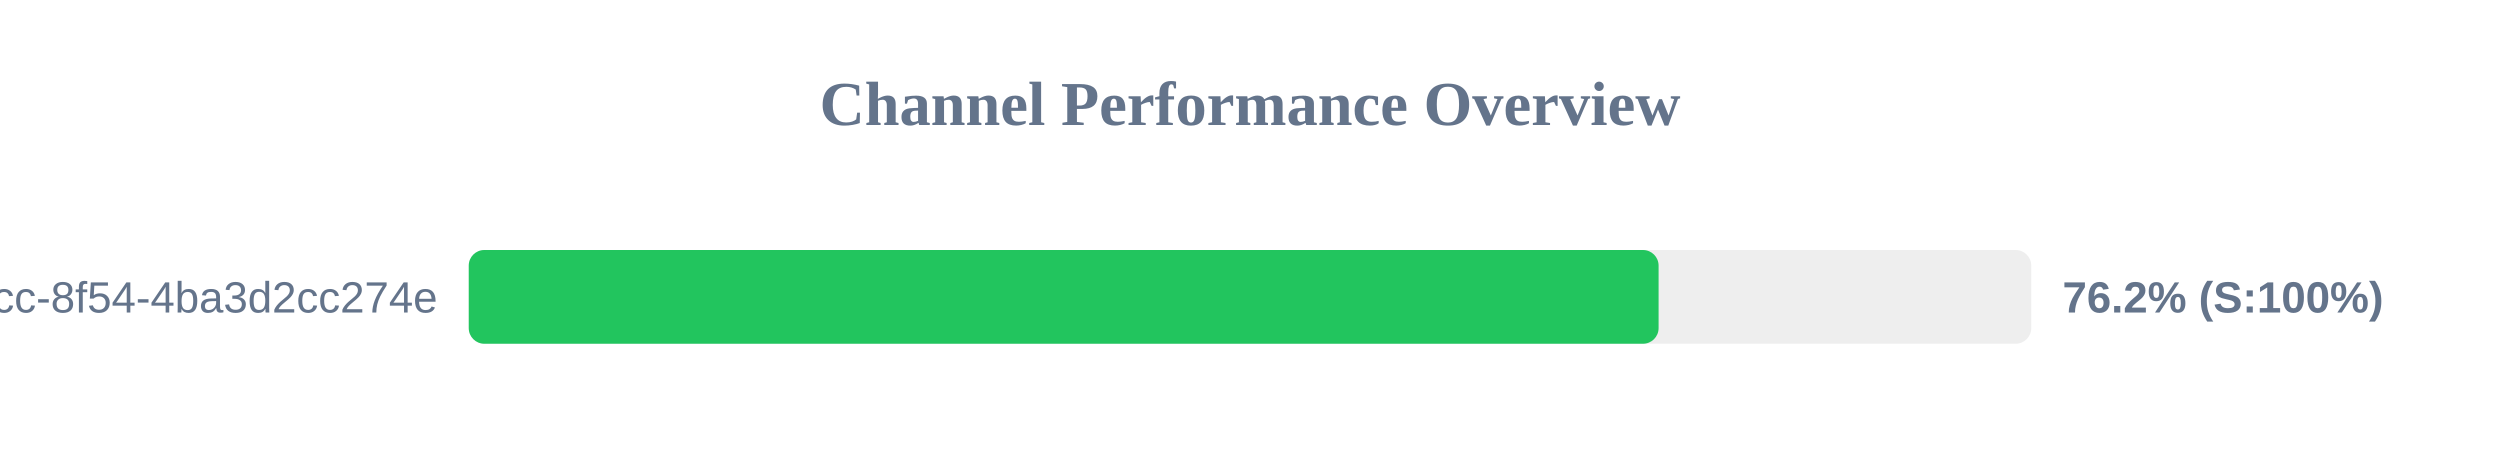
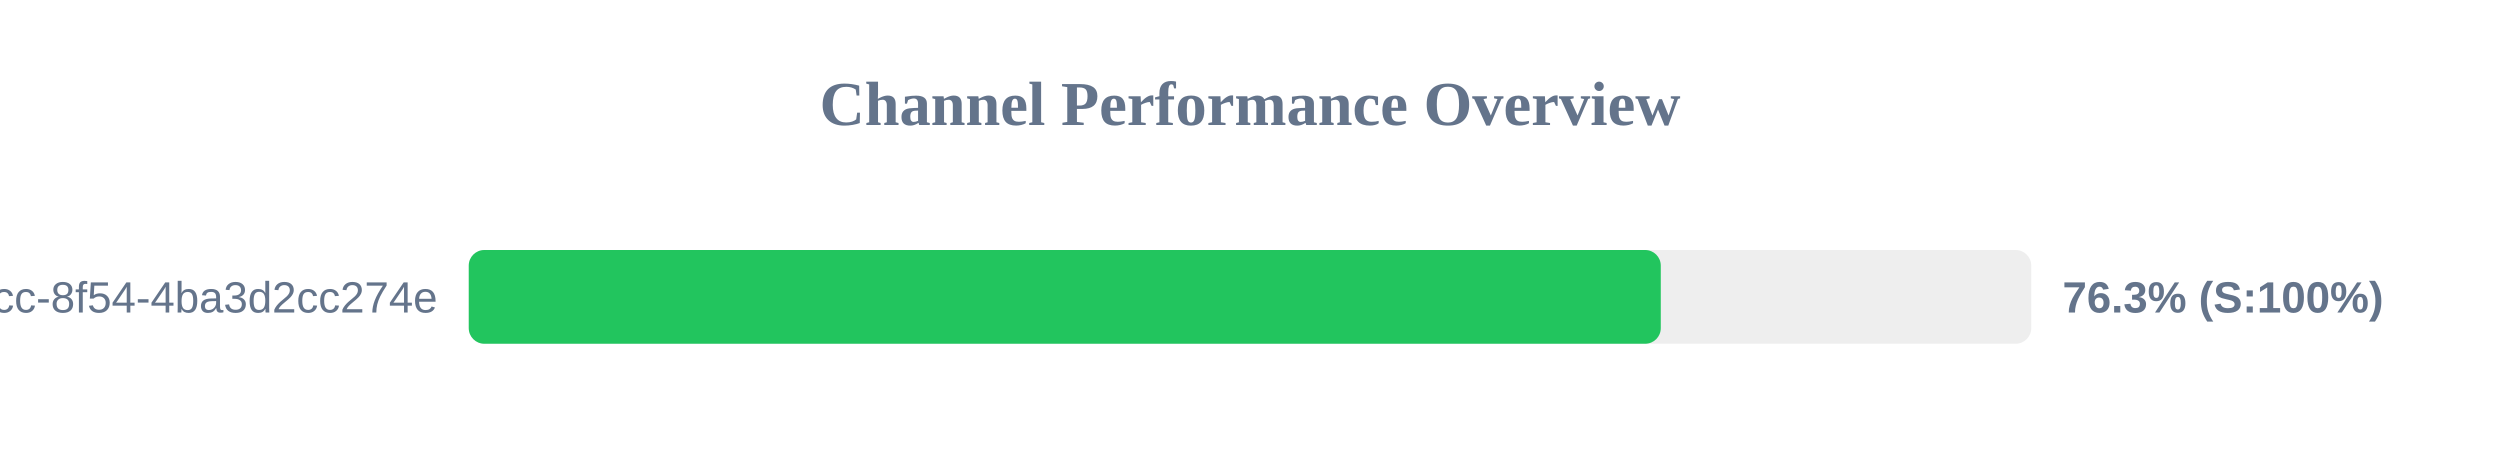
<svg xmlns="http://www.w3.org/2000/svg" width="800" height="150" version="1.1">
  <style>
        .row { font: 14px Arial; fill: #64748b; }
        .score { font: bold 14px Arial; fill: #64748b; }
    </style>
  <text x="400" y="40" text-anchor="middle" font-size="20px" font-weight="bold" fill="#64748b">Channel Performance Overview</text>
  <rect x="150" y="80" width="500" height="30" fill="#eee" rx="5" />
-   <rect x="150" y="80" width="380.75" height="30" fill="#22c55e" rx="5" />
+   <rect x="150" y="80" width="381.45" height="30" fill="#22c55e" rx="5" />
  <text x="140" y="100" text-anchor="end" class="row">?uuid=45cc0b3a-0adb-4dcc-8f54-4ba3d2cc274e</text>
-   <text x="660" y="100" text-anchor="start" class="score">76.2% (S:100%)</text>
+   <text x="660" y="100" text-anchor="start" class="score">76.3% (S:100%)</text>
</svg>
